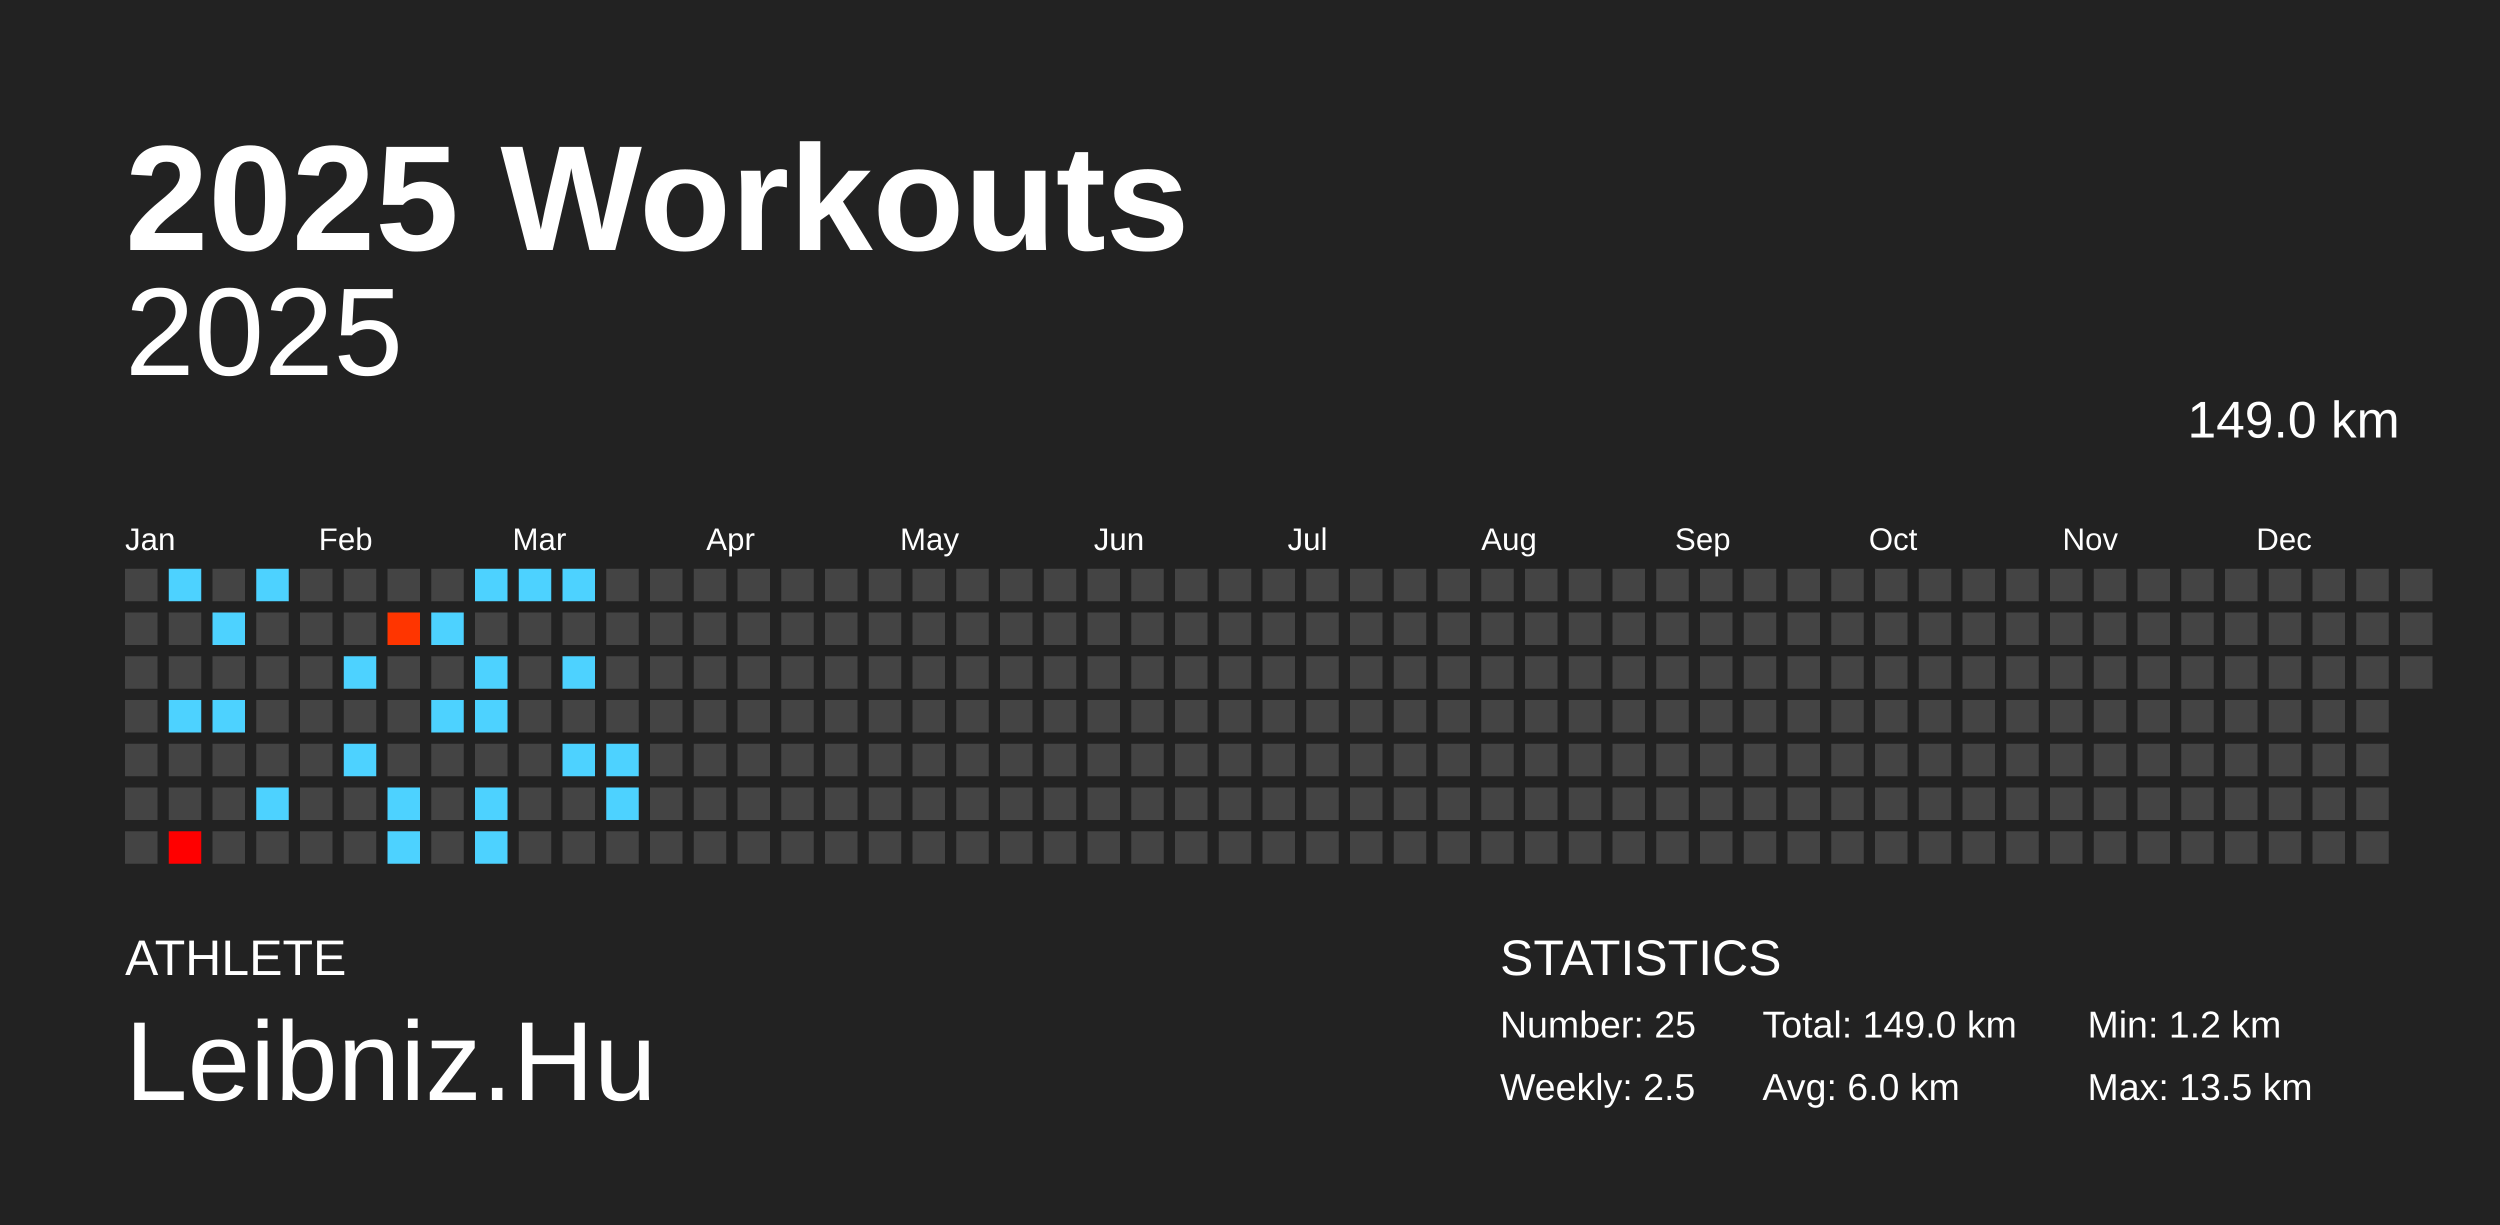
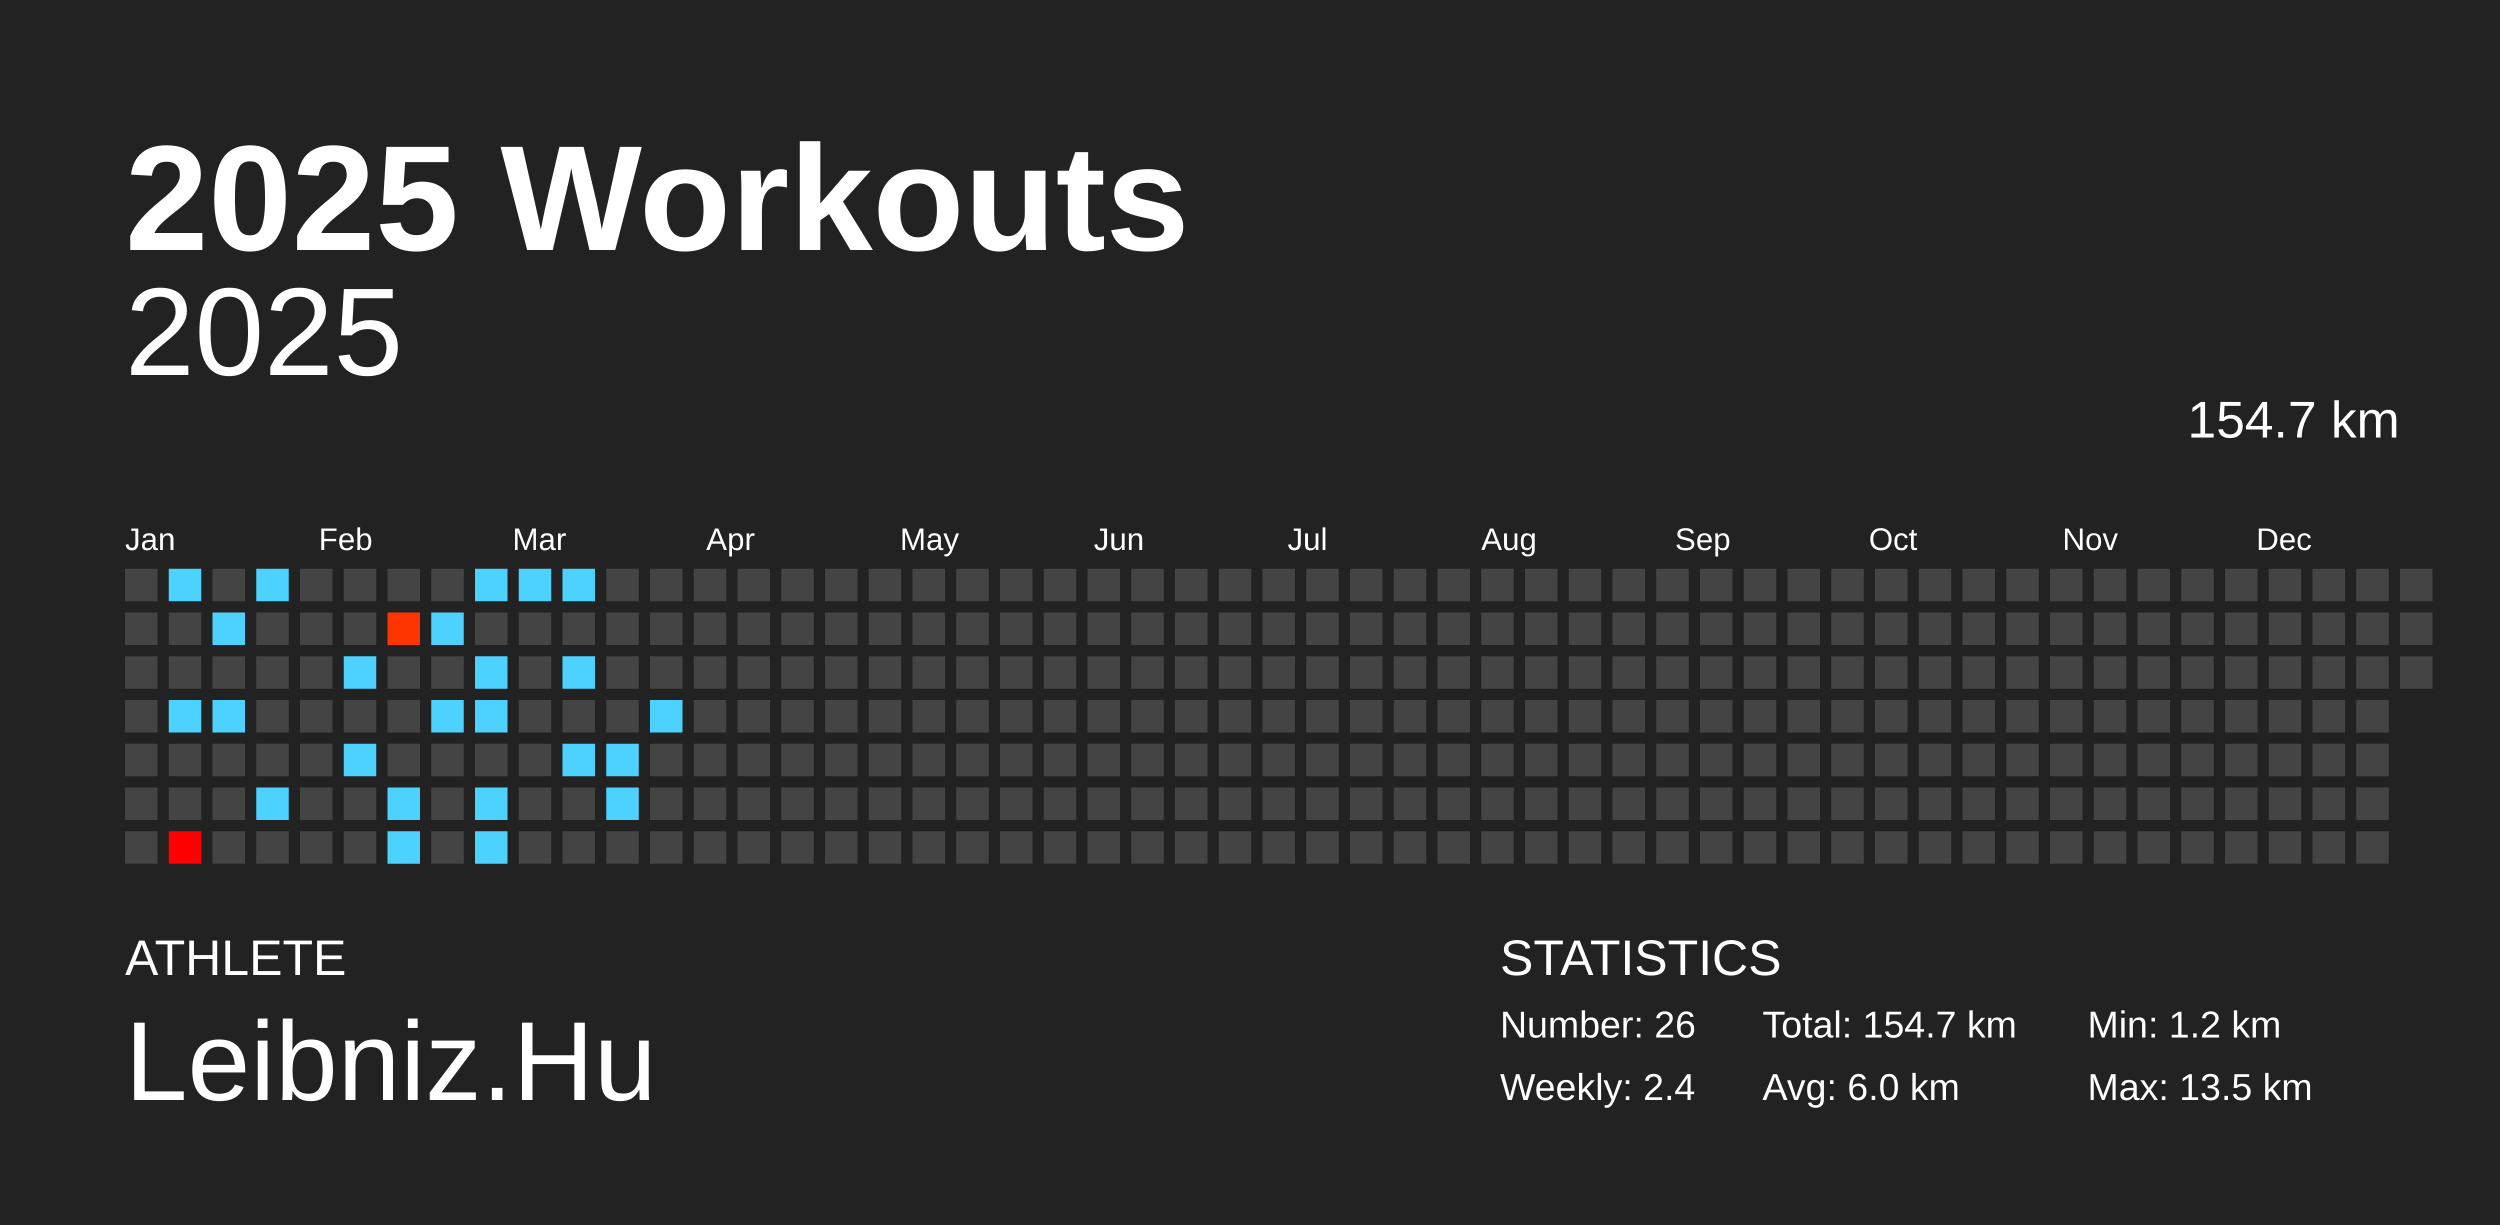
<svg xmlns="http://www.w3.org/2000/svg" baseProfile="full" height="98mm" version="1.1" viewBox="0,0,200,98" width="200mm">
  <defs />
  <rect fill="#222222" height="98" width="200" x="0" y="0" />
  <text fill="#FFFFFF" style="font-size:12px; font-family:Arial; font-weight:bold;" x="10" y="20">2025 Workouts</text>
  <text fill="#FFFFFF" style="font-size:4px; font-family:Arial" x="10" y="78">ATHLETE</text>
  <text fill="#FFFFFF" style="font-size:9px; font-family:Arial" x="10" y="88">Leibniz.Hu</text>
  <text fill="#FFFFFF" style="font-size:4px; font-family:Arial" x="120" y="78">STATISTICS</text>
-   <text fill="#FFFFFF" style="font-size:3px; font-family:Arial" x="120" y="83">Number: 25</text>
-   <text fill="#FFFFFF" style="font-size:3px; font-family:Arial" x="120" y="88">Weekly: 2.5</text>
-   <text fill="#FFFFFF" style="font-size:3px; font-family:Arial" x="141" y="83">Total: 149.0 km</text>
+   <text fill="#FFFFFF" style="font-size:3px; font-family:Arial" x="120" y="83">Number: 26</text>
+   <text fill="#FFFFFF" style="font-size:3px; font-family:Arial" x="120" y="88">Weekly: 2.4</text>
+   <text fill="#FFFFFF" style="font-size:3px; font-family:Arial" x="141" y="83">Total: 154.7 km</text>
  <text fill="#FFFFFF" style="font-size:3px; font-family:Arial" x="141" y="88">Avg: 6.0 km</text>
  <text fill="#FFFFFF" style="font-size:3px; font-family:Arial" x="167" y="83">Min: 1.2 km</text>
  <text fill="#FFFFFF" style="font-size:3px; font-family:Arial" x="167" y="88">Max: 13.5 km</text>
  <text alignment-baseline="hanging" fill="#FFFFFF" style="font-size:10.0px; font-family:Arial;" x="10" y="30">2025</text>
-   <text alignment-baseline="hanging" fill="#FFFFFF" style="font-size:4.125px; font-family:Arial;" x="175" y="35">149.0 km</text>
+   <text alignment-baseline="hanging" fill="#FFFFFF" style="font-size:4.125px; font-family:Arial;" x="175" y="35">154.7 km</text>
  <text fill="#FFFFFF" style="font-size:2.5px; font-family:Arial" x="10.0" y="44">Jan</text>
  <text fill="#FFFFFF" style="font-size:2.5px; font-family:Arial" x="25.5" y="44">Feb</text>
  <text fill="#FFFFFF" style="font-size:2.5px; font-family:Arial" x="41.0" y="44">Mar</text>
  <text fill="#FFFFFF" style="font-size:2.5px; font-family:Arial" x="56.5" y="44">Apr</text>
  <text fill="#FFFFFF" style="font-size:2.5px; font-family:Arial" x="72.0" y="44">May</text>
  <text fill="#FFFFFF" style="font-size:2.5px; font-family:Arial" x="87.5" y="44">Jun</text>
  <text fill="#FFFFFF" style="font-size:2.5px; font-family:Arial" x="103.0" y="44">Jul</text>
  <text fill="#FFFFFF" style="font-size:2.5px; font-family:Arial" x="118.5" y="44">Aug</text>
  <text fill="#FFFFFF" style="font-size:2.5px; font-family:Arial" x="134.0" y="44">Sep</text>
  <text fill="#FFFFFF" style="font-size:2.5px; font-family:Arial" x="149.5" y="44">Oct</text>
  <text fill="#FFFFFF" style="font-size:2.5px; font-family:Arial" x="165.0" y="44">Nov</text>
  <text fill="#FFFFFF" style="font-size:2.5px; font-family:Arial" x="180.5" y="44">Dec</text>
  <rect fill="#444444" height="2.6" width="2.6" x="10.0" y="45.5" />
  <rect fill="#444444" height="2.6" width="2.6" x="10.0" y="49.0" />
  <rect fill="#444444" height="2.6" width="2.6" x="10.0" y="52.5" />
  <rect fill="#444444" height="2.6" width="2.6" x="10.0" y="56.0" />
  <rect fill="#444444" height="2.6" width="2.6" x="10.0" y="59.5" />
  <rect fill="#444444" height="2.6" width="2.6" x="10.0" y="63.0" />
  <rect fill="#444444" height="2.6" width="2.6" x="10.0" y="66.5" />
  <rect fill="#4dd2ff" height="2.6" width="2.6" x="13.5" y="45.5" />
  <rect fill="#444444" height="2.6" width="2.6" x="13.5" y="49.0" />
  <rect fill="#444444" height="2.6" width="2.6" x="13.5" y="52.5" />
  <rect fill="#4dd2ff" height="2.6" width="2.6" x="13.5" y="56.0" />
  <rect fill="#444444" height="2.6" width="2.6" x="13.5" y="59.5" />
  <rect fill="#444444" height="2.6" width="2.6" x="13.5" y="63.0" />
  <rect fill="#ff0000" height="2.6" width="2.6" x="13.5" y="66.5" />
  <rect fill="#444444" height="2.6" width="2.6" x="17.0" y="45.5" />
  <rect fill="#4dd2ff" height="2.6" width="2.6" x="17.0" y="49.0" />
  <rect fill="#444444" height="2.6" width="2.6" x="17.0" y="52.5" />
  <rect fill="#4dd2ff" height="2.6" width="2.6" x="17.0" y="56.0" />
  <rect fill="#444444" height="2.6" width="2.6" x="17.0" y="59.5" />
  <rect fill="#444444" height="2.6" width="2.6" x="17.0" y="63.0" />
  <rect fill="#444444" height="2.6" width="2.6" x="17.0" y="66.5" />
  <rect fill="#4dd2ff" height="2.6" width="2.6" x="20.5" y="45.5" />
  <rect fill="#444444" height="2.6" width="2.6" x="20.5" y="49.0" />
  <rect fill="#444444" height="2.6" width="2.6" x="20.5" y="52.5" />
  <rect fill="#444444" height="2.6" width="2.6" x="20.5" y="56.0" />
  <rect fill="#444444" height="2.6" width="2.6" x="20.5" y="59.5" />
  <rect fill="#4dd2ff" height="2.6" width="2.6" x="20.5" y="63.0" />
  <rect fill="#444444" height="2.6" width="2.6" x="20.5" y="66.5" />
  <rect fill="#444444" height="2.6" width="2.6" x="24.0" y="45.5" />
  <rect fill="#444444" height="2.6" width="2.6" x="24.0" y="49.0" />
  <rect fill="#444444" height="2.6" width="2.6" x="24.0" y="52.5" />
  <rect fill="#444444" height="2.6" width="2.6" x="24.0" y="56.0" />
  <rect fill="#444444" height="2.6" width="2.6" x="24.0" y="59.5" />
  <rect fill="#444444" height="2.6" width="2.6" x="24.0" y="63.0" />
  <rect fill="#444444" height="2.6" width="2.6" x="24.0" y="66.5" />
  <rect fill="#444444" height="2.6" width="2.6" x="27.5" y="45.5" />
  <rect fill="#444444" height="2.6" width="2.6" x="27.5" y="49.0" />
  <rect fill="#4dd2ff" height="2.6" width="2.6" x="27.5" y="52.5" />
  <rect fill="#444444" height="2.6" width="2.6" x="27.5" y="56.0" />
  <rect fill="#4dd2ff" height="2.6" width="2.6" x="27.5" y="59.5" />
  <rect fill="#444444" height="2.6" width="2.6" x="27.5" y="63.0" />
  <rect fill="#444444" height="2.6" width="2.6" x="27.5" y="66.5" />
  <rect fill="#444444" height="2.6" width="2.6" x="31.0" y="45.5" />
  <rect fill="#ff3500" height="2.6" width="2.6" x="31.0" y="49.0" />
  <rect fill="#444444" height="2.6" width="2.6" x="31.0" y="52.5" />
  <rect fill="#444444" height="2.6" width="2.6" x="31.0" y="56.0" />
  <rect fill="#444444" height="2.6" width="2.6" x="31.0" y="59.5" />
  <rect fill="#4dd2ff" height="2.6" width="2.6" x="31.0" y="63.0" />
  <rect fill="#4dd2ff" height="2.6" width="2.6" x="31.0" y="66.5" />
  <rect fill="#444444" height="2.6" width="2.6" x="34.5" y="45.5" />
  <rect fill="#4dd2ff" height="2.6" width="2.6" x="34.5" y="49.0" />
  <rect fill="#444444" height="2.6" width="2.6" x="34.5" y="52.5" />
  <rect fill="#4dd2ff" height="2.6" width="2.6" x="34.5" y="56.0" />
  <rect fill="#444444" height="2.6" width="2.6" x="34.5" y="59.5" />
  <rect fill="#444444" height="2.6" width="2.6" x="34.5" y="63.0" />
  <rect fill="#444444" height="2.6" width="2.6" x="34.5" y="66.5" />
  <rect fill="#4dd2ff" height="2.6" width="2.6" x="38.0" y="45.5" />
  <rect fill="#444444" height="2.6" width="2.6" x="38.0" y="49.0" />
  <rect fill="#4dd2ff" height="2.6" width="2.6" x="38.0" y="52.5" />
  <rect fill="#4dd2ff" height="2.6" width="2.6" x="38.0" y="56.0" />
  <rect fill="#444444" height="2.6" width="2.6" x="38.0" y="59.5" />
  <rect fill="#4dd2ff" height="2.6" width="2.6" x="38.0" y="63.0" />
  <rect fill="#4dd2ff" height="2.6" width="2.6" x="38.0" y="66.5" />
  <rect fill="#4dd2ff" height="2.6" width="2.6" x="41.5" y="45.5" />
  <rect fill="#444444" height="2.6" width="2.6" x="41.5" y="49.0" />
  <rect fill="#444444" height="2.6" width="2.6" x="41.5" y="52.5" />
  <rect fill="#444444" height="2.6" width="2.6" x="41.5" y="56.0" />
  <rect fill="#444444" height="2.6" width="2.6" x="41.5" y="59.5" />
  <rect fill="#444444" height="2.6" width="2.6" x="41.5" y="63.0" />
  <rect fill="#444444" height="2.6" width="2.6" x="41.5" y="66.5" />
  <rect fill="#4dd2ff" height="2.6" width="2.6" x="45.0" y="45.5" />
  <rect fill="#444444" height="2.6" width="2.6" x="45.0" y="49.0" />
  <rect fill="#4dd2ff" height="2.6" width="2.6" x="45.0" y="52.5" />
  <rect fill="#444444" height="2.6" width="2.6" x="45.0" y="56.0" />
  <rect fill="#4dd2ff" height="2.6" width="2.6" x="45.0" y="59.5" />
  <rect fill="#444444" height="2.6" width="2.6" x="45.0" y="63.0" />
  <rect fill="#444444" height="2.6" width="2.6" x="45.0" y="66.5" />
  <rect fill="#444444" height="2.6" width="2.6" x="48.5" y="45.5" />
  <rect fill="#444444" height="2.6" width="2.6" x="48.5" y="49.0" />
  <rect fill="#444444" height="2.6" width="2.6" x="48.5" y="52.5" />
  <rect fill="#444444" height="2.6" width="2.6" x="48.5" y="56.0" />
  <rect fill="#4dd2ff" height="2.6" width="2.6" x="48.5" y="59.5" />
  <rect fill="#4dd2ff" height="2.6" width="2.6" x="48.5" y="63.0" />
  <rect fill="#444444" height="2.6" width="2.6" x="48.5" y="66.5" />
  <rect fill="#444444" height="2.6" width="2.6" x="52.0" y="45.5" />
  <rect fill="#444444" height="2.6" width="2.6" x="52.0" y="49.0" />
  <rect fill="#444444" height="2.6" width="2.6" x="52.0" y="52.5" />
-   <rect fill="#444444" height="2.6" width="2.6" x="52.0" y="56.0" />
+   <rect fill="#4dd2ff" height="2.6" width="2.6" x="52.0" y="56.0" />
  <rect fill="#444444" height="2.6" width="2.6" x="52.0" y="59.5" />
  <rect fill="#444444" height="2.6" width="2.6" x="52.0" y="63.0" />
  <rect fill="#444444" height="2.6" width="2.6" x="52.0" y="66.5" />
  <rect fill="#444444" height="2.6" width="2.6" x="55.5" y="45.5" />
  <rect fill="#444444" height="2.6" width="2.6" x="55.5" y="49.0" />
  <rect fill="#444444" height="2.6" width="2.6" x="55.5" y="52.5" />
  <rect fill="#444444" height="2.6" width="2.6" x="55.5" y="56.0" />
  <rect fill="#444444" height="2.6" width="2.6" x="55.5" y="59.5" />
  <rect fill="#444444" height="2.6" width="2.6" x="55.5" y="63.0" />
  <rect fill="#444444" height="2.6" width="2.6" x="55.5" y="66.5" />
  <rect fill="#444444" height="2.6" width="2.6" x="59.0" y="45.5" />
  <rect fill="#444444" height="2.6" width="2.6" x="59.0" y="49.0" />
  <rect fill="#444444" height="2.6" width="2.6" x="59.0" y="52.5" />
  <rect fill="#444444" height="2.6" width="2.6" x="59.0" y="56.0" />
  <rect fill="#444444" height="2.6" width="2.6" x="59.0" y="59.5" />
  <rect fill="#444444" height="2.6" width="2.6" x="59.0" y="63.0" />
  <rect fill="#444444" height="2.6" width="2.6" x="59.0" y="66.5" />
  <rect fill="#444444" height="2.6" width="2.6" x="62.5" y="45.5" />
  <rect fill="#444444" height="2.6" width="2.6" x="62.5" y="49.0" />
  <rect fill="#444444" height="2.6" width="2.6" x="62.5" y="52.5" />
  <rect fill="#444444" height="2.6" width="2.6" x="62.5" y="56.0" />
  <rect fill="#444444" height="2.6" width="2.6" x="62.5" y="59.5" />
  <rect fill="#444444" height="2.6" width="2.6" x="62.5" y="63.0" />
  <rect fill="#444444" height="2.6" width="2.6" x="62.5" y="66.5" />
  <rect fill="#444444" height="2.6" width="2.6" x="66.0" y="45.5" />
  <rect fill="#444444" height="2.6" width="2.6" x="66.0" y="49.0" />
  <rect fill="#444444" height="2.6" width="2.6" x="66.0" y="52.5" />
  <rect fill="#444444" height="2.6" width="2.6" x="66.0" y="56.0" />
  <rect fill="#444444" height="2.6" width="2.6" x="66.0" y="59.5" />
  <rect fill="#444444" height="2.6" width="2.6" x="66.0" y="63.0" />
  <rect fill="#444444" height="2.6" width="2.6" x="66.0" y="66.5" />
  <rect fill="#444444" height="2.6" width="2.6" x="69.5" y="45.5" />
  <rect fill="#444444" height="2.6" width="2.6" x="69.5" y="49.0" />
  <rect fill="#444444" height="2.6" width="2.6" x="69.5" y="52.5" />
  <rect fill="#444444" height="2.6" width="2.6" x="69.5" y="56.0" />
  <rect fill="#444444" height="2.6" width="2.6" x="69.5" y="59.5" />
  <rect fill="#444444" height="2.6" width="2.6" x="69.5" y="63.0" />
  <rect fill="#444444" height="2.6" width="2.6" x="69.5" y="66.5" />
  <rect fill="#444444" height="2.6" width="2.6" x="73.0" y="45.5" />
  <rect fill="#444444" height="2.6" width="2.6" x="73.0" y="49.0" />
  <rect fill="#444444" height="2.6" width="2.6" x="73.0" y="52.5" />
  <rect fill="#444444" height="2.6" width="2.6" x="73.0" y="56.0" />
  <rect fill="#444444" height="2.6" width="2.6" x="73.0" y="59.5" />
  <rect fill="#444444" height="2.6" width="2.6" x="73.0" y="63.0" />
  <rect fill="#444444" height="2.6" width="2.6" x="73.0" y="66.5" />
  <rect fill="#444444" height="2.6" width="2.6" x="76.5" y="45.5" />
  <rect fill="#444444" height="2.6" width="2.6" x="76.5" y="49.0" />
  <rect fill="#444444" height="2.6" width="2.6" x="76.5" y="52.5" />
  <rect fill="#444444" height="2.6" width="2.6" x="76.5" y="56.0" />
  <rect fill="#444444" height="2.6" width="2.6" x="76.5" y="59.5" />
  <rect fill="#444444" height="2.6" width="2.6" x="76.5" y="63.0" />
  <rect fill="#444444" height="2.6" width="2.6" x="76.5" y="66.5" />
  <rect fill="#444444" height="2.6" width="2.6" x="80.0" y="45.5" />
  <rect fill="#444444" height="2.6" width="2.6" x="80.0" y="49.0" />
  <rect fill="#444444" height="2.6" width="2.6" x="80.0" y="52.5" />
  <rect fill="#444444" height="2.6" width="2.6" x="80.0" y="56.0" />
  <rect fill="#444444" height="2.6" width="2.6" x="80.0" y="59.5" />
  <rect fill="#444444" height="2.6" width="2.6" x="80.0" y="63.0" />
  <rect fill="#444444" height="2.6" width="2.6" x="80.0" y="66.5" />
  <rect fill="#444444" height="2.6" width="2.6" x="83.5" y="45.5" />
  <rect fill="#444444" height="2.6" width="2.6" x="83.5" y="49.0" />
  <rect fill="#444444" height="2.6" width="2.6" x="83.5" y="52.5" />
  <rect fill="#444444" height="2.6" width="2.6" x="83.5" y="56.0" />
  <rect fill="#444444" height="2.6" width="2.6" x="83.5" y="59.5" />
  <rect fill="#444444" height="2.6" width="2.6" x="83.5" y="63.0" />
  <rect fill="#444444" height="2.6" width="2.6" x="83.5" y="66.5" />
  <rect fill="#444444" height="2.6" width="2.6" x="87.0" y="45.5" />
  <rect fill="#444444" height="2.6" width="2.6" x="87.0" y="49.0" />
  <rect fill="#444444" height="2.6" width="2.6" x="87.0" y="52.5" />
  <rect fill="#444444" height="2.6" width="2.6" x="87.0" y="56.0" />
  <rect fill="#444444" height="2.6" width="2.6" x="87.0" y="59.5" />
  <rect fill="#444444" height="2.6" width="2.6" x="87.0" y="63.0" />
  <rect fill="#444444" height="2.6" width="2.6" x="87.0" y="66.5" />
  <rect fill="#444444" height="2.6" width="2.6" x="90.5" y="45.5" />
  <rect fill="#444444" height="2.6" width="2.6" x="90.5" y="49.0" />
  <rect fill="#444444" height="2.6" width="2.6" x="90.5" y="52.5" />
  <rect fill="#444444" height="2.6" width="2.6" x="90.5" y="56.0" />
  <rect fill="#444444" height="2.6" width="2.6" x="90.5" y="59.5" />
  <rect fill="#444444" height="2.6" width="2.6" x="90.5" y="63.0" />
  <rect fill="#444444" height="2.6" width="2.6" x="90.5" y="66.5" />
  <rect fill="#444444" height="2.6" width="2.6" x="94.0" y="45.5" />
  <rect fill="#444444" height="2.6" width="2.6" x="94.0" y="49.0" />
  <rect fill="#444444" height="2.6" width="2.6" x="94.0" y="52.5" />
  <rect fill="#444444" height="2.6" width="2.6" x="94.0" y="56.0" />
  <rect fill="#444444" height="2.6" width="2.6" x="94.0" y="59.5" />
  <rect fill="#444444" height="2.6" width="2.6" x="94.0" y="63.0" />
  <rect fill="#444444" height="2.6" width="2.6" x="94.0" y="66.5" />
  <rect fill="#444444" height="2.6" width="2.6" x="97.5" y="45.5" />
  <rect fill="#444444" height="2.6" width="2.6" x="97.5" y="49.0" />
  <rect fill="#444444" height="2.6" width="2.6" x="97.5" y="52.5" />
  <rect fill="#444444" height="2.6" width="2.6" x="97.5" y="56.0" />
  <rect fill="#444444" height="2.6" width="2.6" x="97.5" y="59.5" />
  <rect fill="#444444" height="2.6" width="2.6" x="97.5" y="63.0" />
  <rect fill="#444444" height="2.6" width="2.6" x="97.5" y="66.5" />
  <rect fill="#444444" height="2.6" width="2.6" x="101.0" y="45.5" />
  <rect fill="#444444" height="2.6" width="2.6" x="101.0" y="49.0" />
  <rect fill="#444444" height="2.6" width="2.6" x="101.0" y="52.5" />
  <rect fill="#444444" height="2.6" width="2.6" x="101.0" y="56.0" />
  <rect fill="#444444" height="2.6" width="2.6" x="101.0" y="59.5" />
  <rect fill="#444444" height="2.6" width="2.6" x="101.0" y="63.0" />
  <rect fill="#444444" height="2.6" width="2.6" x="101.0" y="66.5" />
  <rect fill="#444444" height="2.6" width="2.6" x="104.5" y="45.5" />
  <rect fill="#444444" height="2.6" width="2.6" x="104.5" y="49.0" />
  <rect fill="#444444" height="2.6" width="2.6" x="104.5" y="52.5" />
  <rect fill="#444444" height="2.6" width="2.6" x="104.5" y="56.0" />
  <rect fill="#444444" height="2.6" width="2.6" x="104.5" y="59.5" />
  <rect fill="#444444" height="2.6" width="2.6" x="104.5" y="63.0" />
  <rect fill="#444444" height="2.6" width="2.6" x="104.5" y="66.5" />
  <rect fill="#444444" height="2.6" width="2.6" x="108.0" y="45.5" />
  <rect fill="#444444" height="2.6" width="2.6" x="108.0" y="49.0" />
  <rect fill="#444444" height="2.6" width="2.6" x="108.0" y="52.5" />
  <rect fill="#444444" height="2.6" width="2.6" x="108.0" y="56.0" />
  <rect fill="#444444" height="2.6" width="2.6" x="108.0" y="59.5" />
  <rect fill="#444444" height="2.6" width="2.6" x="108.0" y="63.0" />
  <rect fill="#444444" height="2.6" width="2.6" x="108.0" y="66.5" />
  <rect fill="#444444" height="2.6" width="2.6" x="111.5" y="45.5" />
  <rect fill="#444444" height="2.6" width="2.6" x="111.5" y="49.0" />
  <rect fill="#444444" height="2.6" width="2.6" x="111.5" y="52.5" />
  <rect fill="#444444" height="2.6" width="2.6" x="111.5" y="56.0" />
  <rect fill="#444444" height="2.6" width="2.6" x="111.5" y="59.5" />
  <rect fill="#444444" height="2.6" width="2.6" x="111.5" y="63.0" />
  <rect fill="#444444" height="2.6" width="2.6" x="111.5" y="66.5" />
  <rect fill="#444444" height="2.6" width="2.6" x="115.0" y="45.5" />
  <rect fill="#444444" height="2.6" width="2.6" x="115.0" y="49.0" />
  <rect fill="#444444" height="2.6" width="2.6" x="115.0" y="52.5" />
  <rect fill="#444444" height="2.6" width="2.6" x="115.0" y="56.0" />
  <rect fill="#444444" height="2.6" width="2.6" x="115.0" y="59.5" />
  <rect fill="#444444" height="2.6" width="2.6" x="115.0" y="63.0" />
  <rect fill="#444444" height="2.6" width="2.6" x="115.0" y="66.5" />
  <rect fill="#444444" height="2.6" width="2.6" x="118.5" y="45.5" />
  <rect fill="#444444" height="2.6" width="2.6" x="118.5" y="49.0" />
  <rect fill="#444444" height="2.6" width="2.6" x="118.5" y="52.5" />
  <rect fill="#444444" height="2.6" width="2.6" x="118.5" y="56.0" />
  <rect fill="#444444" height="2.6" width="2.6" x="118.5" y="59.5" />
  <rect fill="#444444" height="2.6" width="2.6" x="118.5" y="63.0" />
  <rect fill="#444444" height="2.6" width="2.6" x="118.5" y="66.5" />
  <rect fill="#444444" height="2.6" width="2.6" x="122.0" y="45.5" />
  <rect fill="#444444" height="2.6" width="2.6" x="122.0" y="49.0" />
  <rect fill="#444444" height="2.6" width="2.6" x="122.0" y="52.5" />
  <rect fill="#444444" height="2.6" width="2.6" x="122.0" y="56.0" />
  <rect fill="#444444" height="2.6" width="2.6" x="122.0" y="59.5" />
  <rect fill="#444444" height="2.6" width="2.6" x="122.0" y="63.0" />
  <rect fill="#444444" height="2.6" width="2.6" x="122.0" y="66.5" />
  <rect fill="#444444" height="2.6" width="2.6" x="125.5" y="45.5" />
  <rect fill="#444444" height="2.6" width="2.6" x="125.5" y="49.0" />
  <rect fill="#444444" height="2.6" width="2.6" x="125.5" y="52.5" />
  <rect fill="#444444" height="2.6" width="2.6" x="125.5" y="56.0" />
  <rect fill="#444444" height="2.6" width="2.6" x="125.5" y="59.5" />
  <rect fill="#444444" height="2.6" width="2.6" x="125.5" y="63.0" />
  <rect fill="#444444" height="2.6" width="2.6" x="125.5" y="66.5" />
  <rect fill="#444444" height="2.6" width="2.6" x="129.0" y="45.5" />
  <rect fill="#444444" height="2.6" width="2.6" x="129.0" y="49.0" />
  <rect fill="#444444" height="2.6" width="2.6" x="129.0" y="52.5" />
  <rect fill="#444444" height="2.6" width="2.6" x="129.0" y="56.0" />
  <rect fill="#444444" height="2.6" width="2.6" x="129.0" y="59.5" />
  <rect fill="#444444" height="2.6" width="2.6" x="129.0" y="63.0" />
  <rect fill="#444444" height="2.6" width="2.6" x="129.0" y="66.5" />
  <rect fill="#444444" height="2.6" width="2.6" x="132.5" y="45.5" />
  <rect fill="#444444" height="2.6" width="2.6" x="132.5" y="49.0" />
  <rect fill="#444444" height="2.6" width="2.6" x="132.5" y="52.5" />
  <rect fill="#444444" height="2.6" width="2.6" x="132.5" y="56.0" />
  <rect fill="#444444" height="2.6" width="2.6" x="132.5" y="59.5" />
  <rect fill="#444444" height="2.6" width="2.6" x="132.5" y="63.0" />
  <rect fill="#444444" height="2.6" width="2.6" x="132.5" y="66.5" />
  <rect fill="#444444" height="2.6" width="2.6" x="136.0" y="45.5" />
  <rect fill="#444444" height="2.6" width="2.6" x="136.0" y="49.0" />
  <rect fill="#444444" height="2.6" width="2.6" x="136.0" y="52.5" />
  <rect fill="#444444" height="2.6" width="2.6" x="136.0" y="56.0" />
  <rect fill="#444444" height="2.6" width="2.6" x="136.0" y="59.5" />
  <rect fill="#444444" height="2.6" width="2.6" x="136.0" y="63.0" />
  <rect fill="#444444" height="2.6" width="2.6" x="136.0" y="66.5" />
  <rect fill="#444444" height="2.6" width="2.6" x="139.5" y="45.5" />
  <rect fill="#444444" height="2.6" width="2.6" x="139.5" y="49.0" />
  <rect fill="#444444" height="2.6" width="2.6" x="139.5" y="52.5" />
  <rect fill="#444444" height="2.6" width="2.6" x="139.5" y="56.0" />
  <rect fill="#444444" height="2.6" width="2.6" x="139.5" y="59.5" />
  <rect fill="#444444" height="2.6" width="2.6" x="139.5" y="63.0" />
  <rect fill="#444444" height="2.6" width="2.6" x="139.5" y="66.5" />
  <rect fill="#444444" height="2.6" width="2.6" x="143.0" y="45.5" />
  <rect fill="#444444" height="2.6" width="2.6" x="143.0" y="49.0" />
  <rect fill="#444444" height="2.6" width="2.6" x="143.0" y="52.5" />
  <rect fill="#444444" height="2.6" width="2.6" x="143.0" y="56.0" />
  <rect fill="#444444" height="2.6" width="2.6" x="143.0" y="59.5" />
  <rect fill="#444444" height="2.6" width="2.6" x="143.0" y="63.0" />
  <rect fill="#444444" height="2.6" width="2.6" x="143.0" y="66.5" />
  <rect fill="#444444" height="2.6" width="2.6" x="146.5" y="45.5" />
  <rect fill="#444444" height="2.6" width="2.6" x="146.5" y="49.0" />
  <rect fill="#444444" height="2.6" width="2.6" x="146.5" y="52.5" />
  <rect fill="#444444" height="2.6" width="2.6" x="146.5" y="56.0" />
  <rect fill="#444444" height="2.6" width="2.6" x="146.5" y="59.5" />
  <rect fill="#444444" height="2.6" width="2.6" x="146.5" y="63.0" />
  <rect fill="#444444" height="2.6" width="2.6" x="146.5" y="66.5" />
  <rect fill="#444444" height="2.6" width="2.6" x="150.0" y="45.5" />
  <rect fill="#444444" height="2.6" width="2.6" x="150.0" y="49.0" />
  <rect fill="#444444" height="2.6" width="2.6" x="150.0" y="52.5" />
  <rect fill="#444444" height="2.6" width="2.6" x="150.0" y="56.0" />
  <rect fill="#444444" height="2.6" width="2.6" x="150.0" y="59.5" />
  <rect fill="#444444" height="2.6" width="2.6" x="150.0" y="63.0" />
  <rect fill="#444444" height="2.6" width="2.6" x="150.0" y="66.5" />
  <rect fill="#444444" height="2.6" width="2.6" x="153.5" y="45.5" />
  <rect fill="#444444" height="2.6" width="2.6" x="153.5" y="49.0" />
  <rect fill="#444444" height="2.6" width="2.6" x="153.5" y="52.5" />
  <rect fill="#444444" height="2.6" width="2.6" x="153.5" y="56.0" />
  <rect fill="#444444" height="2.6" width="2.6" x="153.5" y="59.5" />
  <rect fill="#444444" height="2.6" width="2.6" x="153.5" y="63.0" />
  <rect fill="#444444" height="2.6" width="2.6" x="153.5" y="66.5" />
  <rect fill="#444444" height="2.6" width="2.6" x="157.0" y="45.5" />
  <rect fill="#444444" height="2.6" width="2.6" x="157.0" y="49.0" />
  <rect fill="#444444" height="2.6" width="2.6" x="157.0" y="52.5" />
  <rect fill="#444444" height="2.6" width="2.6" x="157.0" y="56.0" />
  <rect fill="#444444" height="2.6" width="2.6" x="157.0" y="59.5" />
  <rect fill="#444444" height="2.6" width="2.6" x="157.0" y="63.0" />
  <rect fill="#444444" height="2.6" width="2.6" x="157.0" y="66.5" />
  <rect fill="#444444" height="2.6" width="2.6" x="160.5" y="45.5" />
  <rect fill="#444444" height="2.6" width="2.6" x="160.5" y="49.0" />
  <rect fill="#444444" height="2.6" width="2.6" x="160.5" y="52.5" />
  <rect fill="#444444" height="2.6" width="2.6" x="160.5" y="56.0" />
  <rect fill="#444444" height="2.6" width="2.6" x="160.5" y="59.5" />
  <rect fill="#444444" height="2.6" width="2.6" x="160.5" y="63.0" />
  <rect fill="#444444" height="2.6" width="2.6" x="160.5" y="66.5" />
  <rect fill="#444444" height="2.6" width="2.6" x="164.0" y="45.5" />
  <rect fill="#444444" height="2.6" width="2.6" x="164.0" y="49.0" />
  <rect fill="#444444" height="2.6" width="2.6" x="164.0" y="52.5" />
  <rect fill="#444444" height="2.6" width="2.6" x="164.0" y="56.0" />
  <rect fill="#444444" height="2.6" width="2.6" x="164.0" y="59.5" />
  <rect fill="#444444" height="2.6" width="2.6" x="164.0" y="63.0" />
  <rect fill="#444444" height="2.6" width="2.6" x="164.0" y="66.5" />
  <rect fill="#444444" height="2.6" width="2.6" x="167.5" y="45.5" />
  <rect fill="#444444" height="2.6" width="2.6" x="167.5" y="49.0" />
  <rect fill="#444444" height="2.6" width="2.6" x="167.5" y="52.5" />
  <rect fill="#444444" height="2.6" width="2.6" x="167.5" y="56.0" />
  <rect fill="#444444" height="2.6" width="2.6" x="167.5" y="59.5" />
  <rect fill="#444444" height="2.6" width="2.6" x="167.5" y="63.0" />
  <rect fill="#444444" height="2.6" width="2.6" x="167.5" y="66.5" />
  <rect fill="#444444" height="2.6" width="2.6" x="171.0" y="45.5" />
  <rect fill="#444444" height="2.6" width="2.6" x="171.0" y="49.0" />
  <rect fill="#444444" height="2.6" width="2.6" x="171.0" y="52.5" />
  <rect fill="#444444" height="2.6" width="2.6" x="171.0" y="56.0" />
  <rect fill="#444444" height="2.6" width="2.6" x="171.0" y="59.5" />
  <rect fill="#444444" height="2.6" width="2.6" x="171.0" y="63.0" />
  <rect fill="#444444" height="2.6" width="2.6" x="171.0" y="66.5" />
  <rect fill="#444444" height="2.6" width="2.6" x="174.5" y="45.5" />
  <rect fill="#444444" height="2.6" width="2.6" x="174.5" y="49.0" />
  <rect fill="#444444" height="2.6" width="2.6" x="174.5" y="52.5" />
  <rect fill="#444444" height="2.6" width="2.6" x="174.5" y="56.0" />
  <rect fill="#444444" height="2.6" width="2.6" x="174.5" y="59.5" />
  <rect fill="#444444" height="2.6" width="2.6" x="174.5" y="63.0" />
  <rect fill="#444444" height="2.6" width="2.6" x="174.5" y="66.5" />
  <rect fill="#444444" height="2.6" width="2.6" x="178.0" y="45.5" />
  <rect fill="#444444" height="2.6" width="2.6" x="178.0" y="49.0" />
  <rect fill="#444444" height="2.6" width="2.6" x="178.0" y="52.5" />
  <rect fill="#444444" height="2.6" width="2.6" x="178.0" y="56.0" />
  <rect fill="#444444" height="2.6" width="2.6" x="178.0" y="59.5" />
  <rect fill="#444444" height="2.6" width="2.6" x="178.0" y="63.0" />
  <rect fill="#444444" height="2.6" width="2.6" x="178.0" y="66.5" />
  <rect fill="#444444" height="2.6" width="2.6" x="181.5" y="45.5" />
  <rect fill="#444444" height="2.6" width="2.6" x="181.5" y="49.0" />
  <rect fill="#444444" height="2.6" width="2.6" x="181.5" y="52.5" />
  <rect fill="#444444" height="2.6" width="2.6" x="181.5" y="56.0" />
  <rect fill="#444444" height="2.6" width="2.6" x="181.5" y="59.5" />
  <rect fill="#444444" height="2.6" width="2.6" x="181.5" y="63.0" />
  <rect fill="#444444" height="2.6" width="2.6" x="181.5" y="66.5" />
  <rect fill="#444444" height="2.6" width="2.6" x="185.0" y="45.5" />
  <rect fill="#444444" height="2.6" width="2.6" x="185.0" y="49.0" />
  <rect fill="#444444" height="2.6" width="2.6" x="185.0" y="52.5" />
  <rect fill="#444444" height="2.6" width="2.6" x="185.0" y="56.0" />
  <rect fill="#444444" height="2.6" width="2.6" x="185.0" y="59.5" />
  <rect fill="#444444" height="2.6" width="2.6" x="185.0" y="63.0" />
  <rect fill="#444444" height="2.6" width="2.6" x="185.0" y="66.5" />
  <rect fill="#444444" height="2.6" width="2.6" x="188.5" y="45.5" />
  <rect fill="#444444" height="2.6" width="2.6" x="188.5" y="49.0" />
  <rect fill="#444444" height="2.6" width="2.6" x="188.5" y="52.5" />
  <rect fill="#444444" height="2.6" width="2.6" x="188.5" y="56.0" />
  <rect fill="#444444" height="2.6" width="2.6" x="188.5" y="59.5" />
  <rect fill="#444444" height="2.6" width="2.6" x="188.5" y="63.0" />
  <rect fill="#444444" height="2.6" width="2.6" x="188.5" y="66.5" />
  <rect fill="#444444" height="2.6" width="2.6" x="192.0" y="45.5" />
  <rect fill="#444444" height="2.6" width="2.6" x="192.0" y="49.0" />
  <rect fill="#444444" height="2.6" width="2.6" x="192.0" y="52.5" />
</svg>
